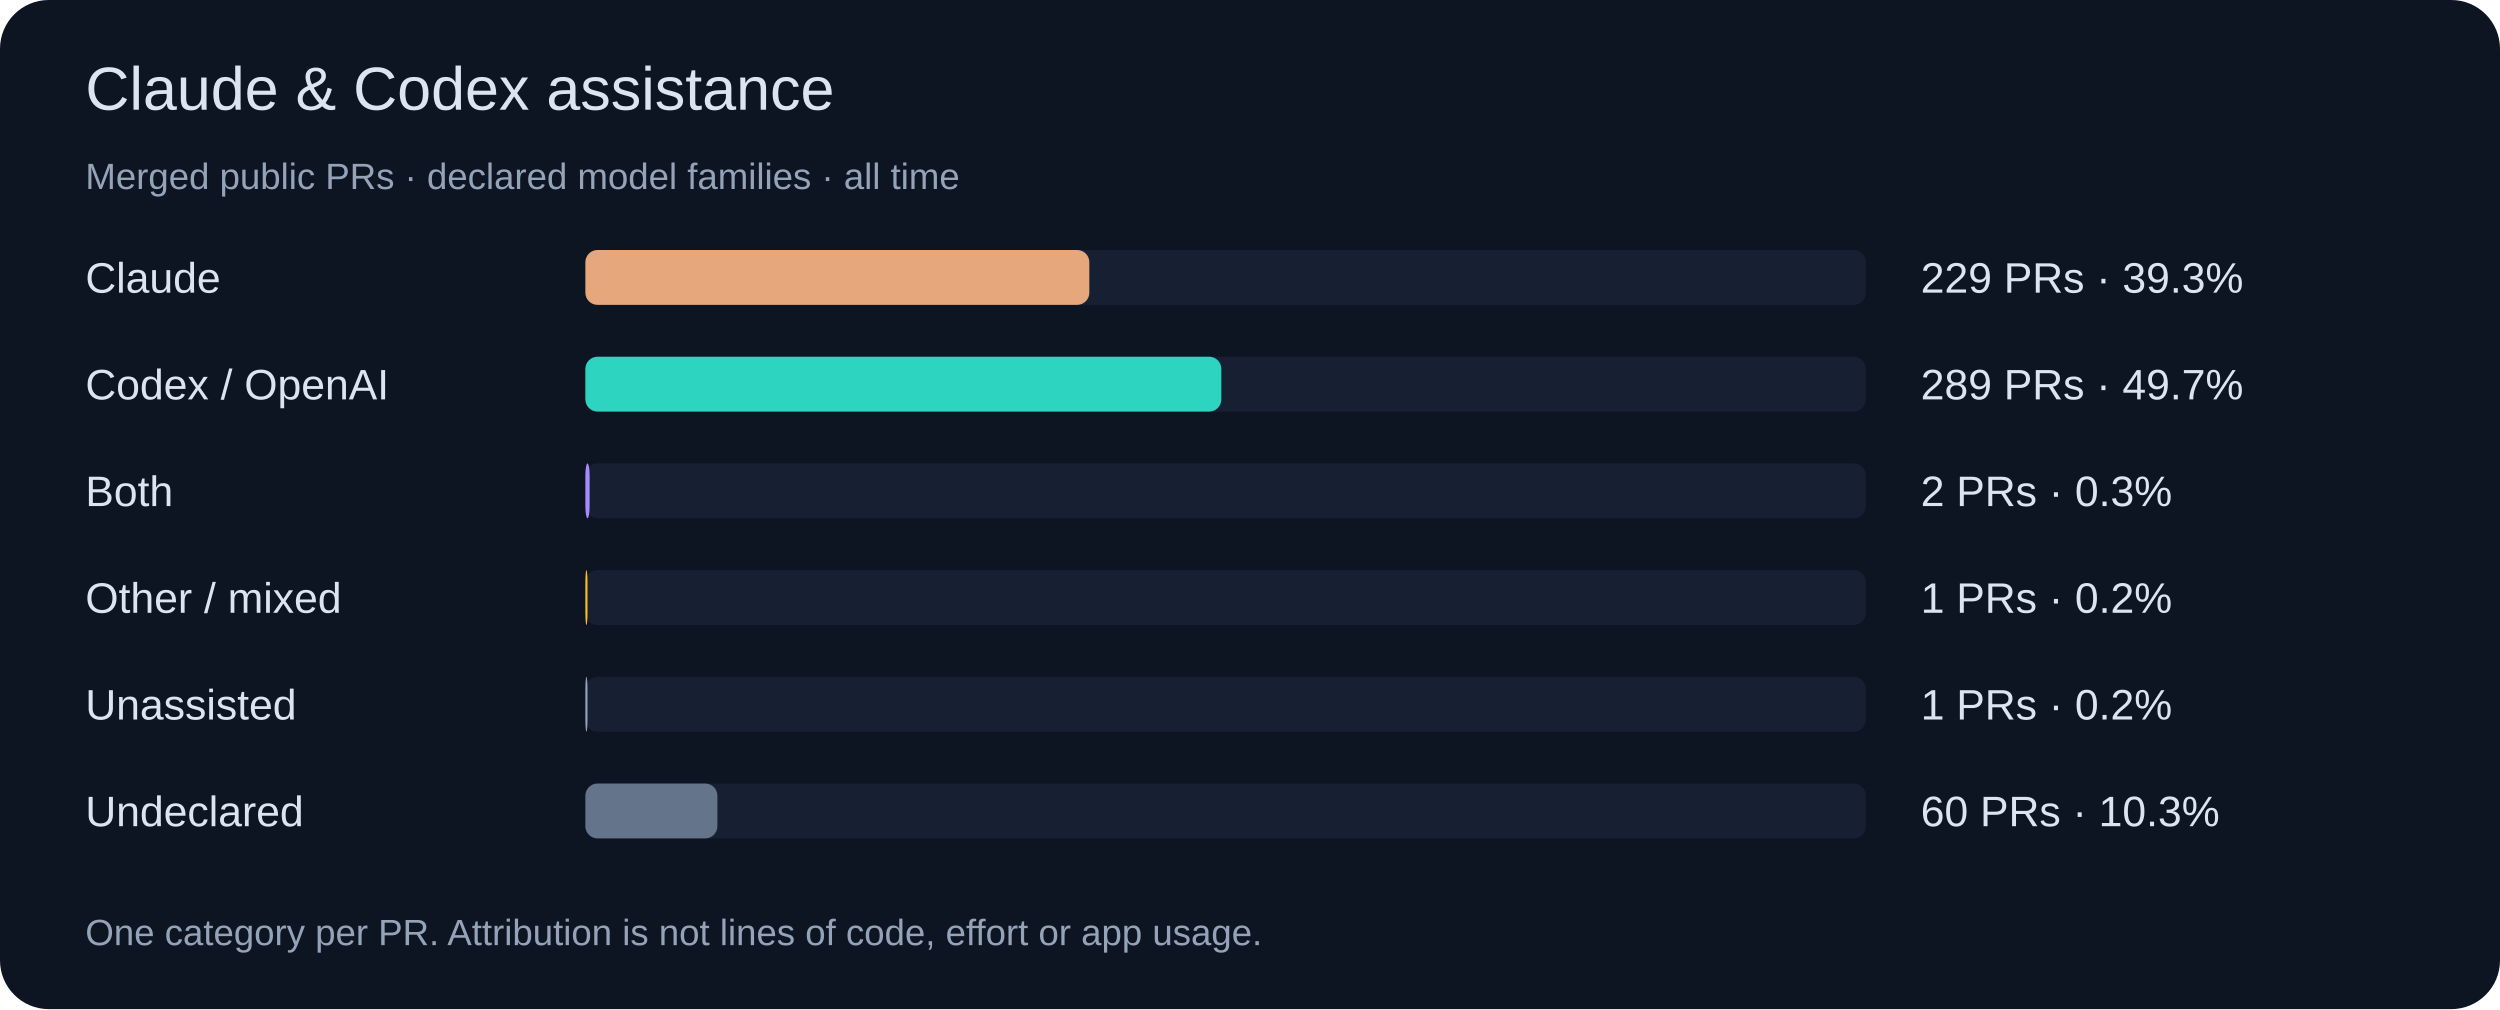
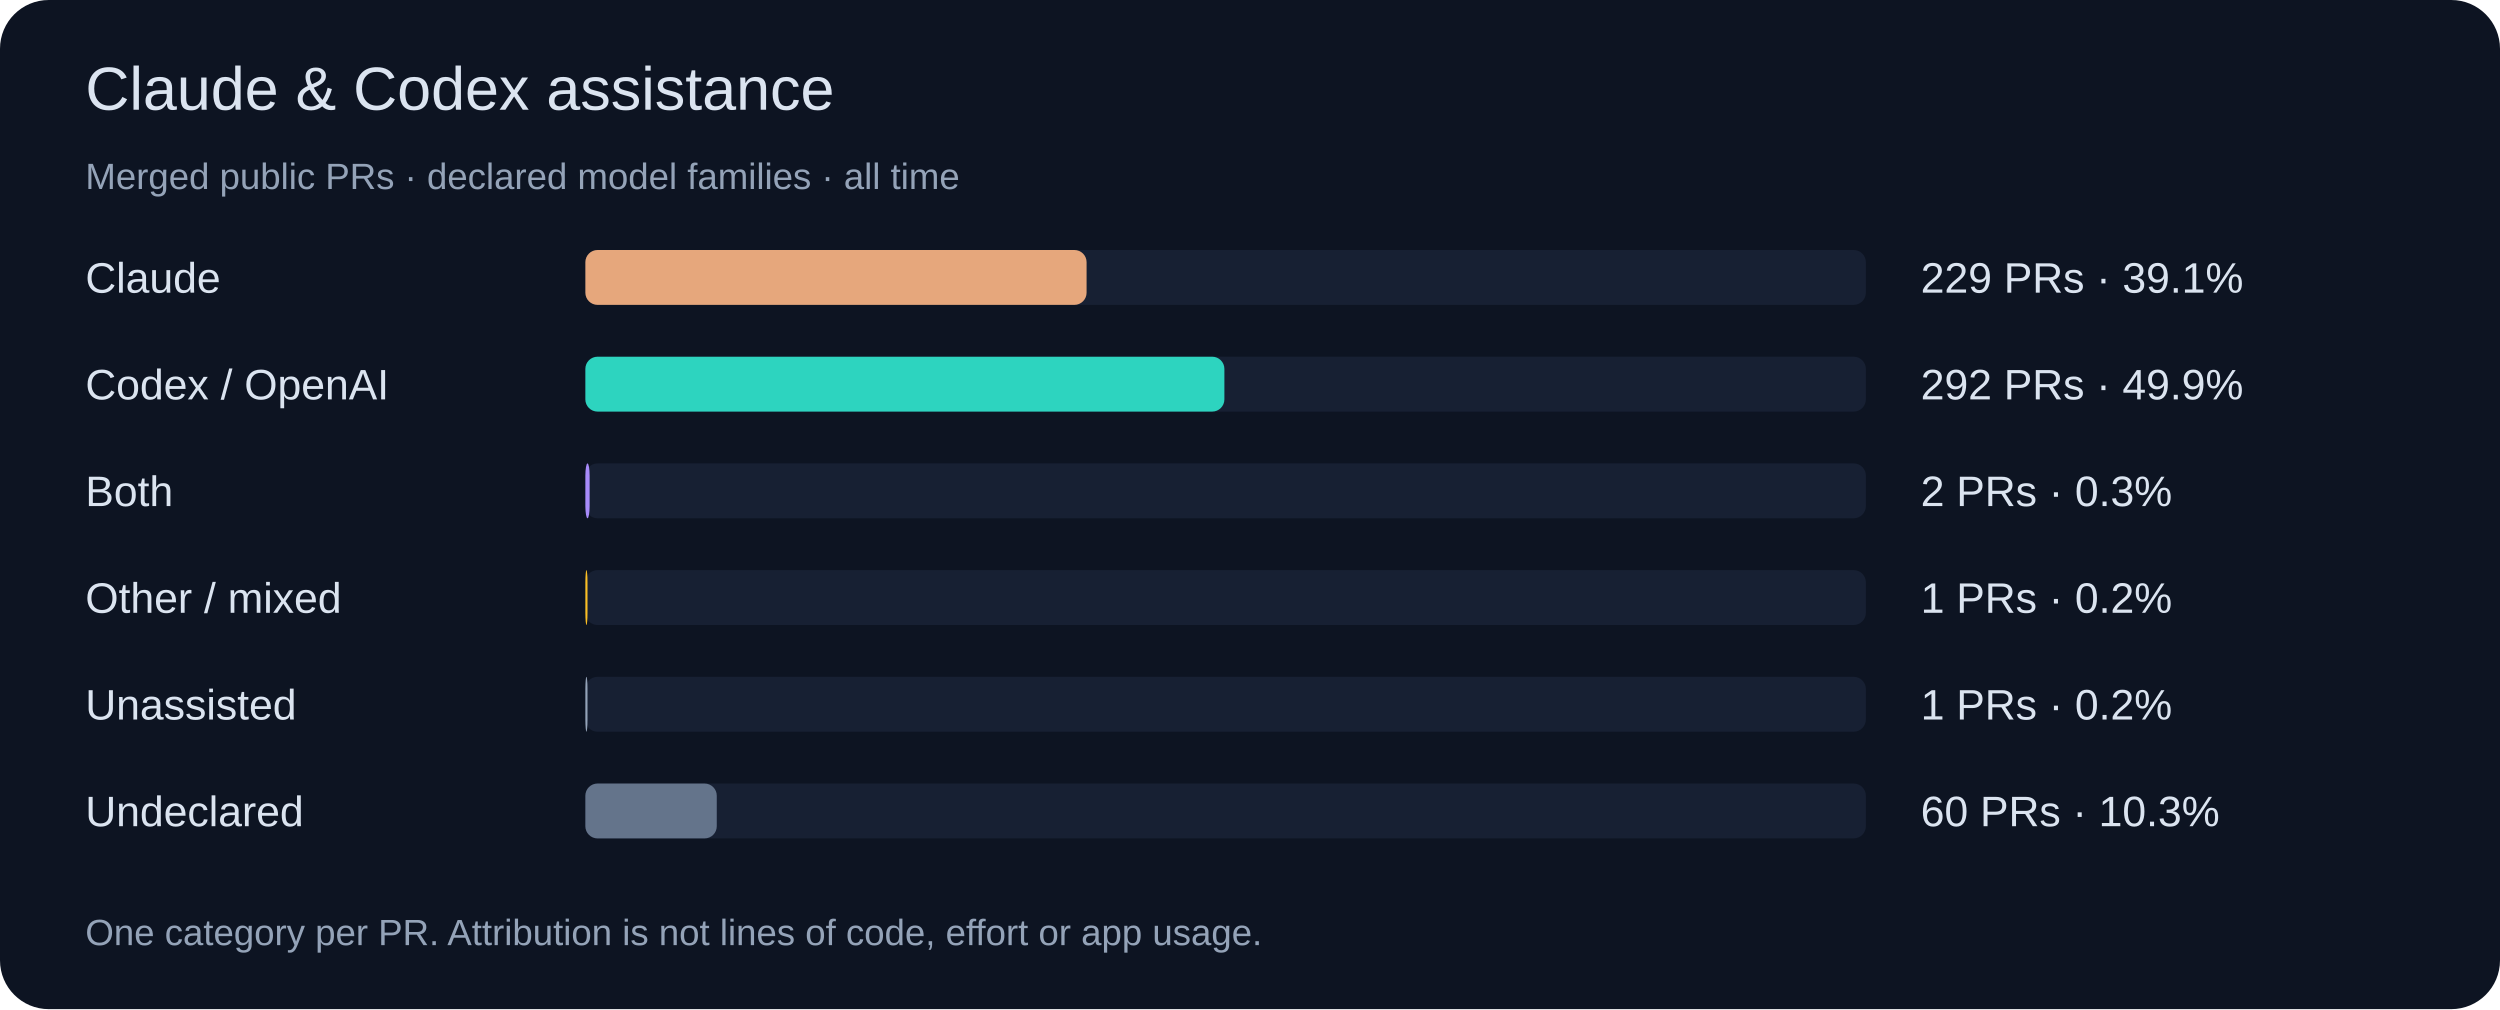
<svg xmlns="http://www.w3.org/2000/svg" width="820" height="331" viewBox="0 0 820 331" role="img">
  <rect width="820" height="331" rx="16" fill="#0d1422" />
  <g font-family="Segoe UI,Arial,sans-serif">
    <text x="28" y="36" font-size="20" fill="#dbe4f0">Claude &amp; Codex assistance</text>
    <text x="28" y="62" font-size="12" fill="#94a3b8">Merged public PRs · declared model families · all time</text>
    <text x="28" y="96" font-size="14" fill="#dbe4f0">Claude</text>
    <rect x="192" y="82" width="420" height="18" rx="4" fill="#172033" />
-     <rect x="192" y="82" width="165.3" height="18" rx="4" fill="#e6a77c" />
-     <text x="630" y="96" font-size="14" fill="#dbe4f0">229 PRs · 39.3%</text>
+     <rect x="192" y="82" width="164.4" height="18" rx="4" fill="#e6a77c" />
+     <text x="630" y="96" font-size="14" fill="#dbe4f0">229 PRs · 39.1%</text>
    <text x="28" y="131" font-size="14" fill="#dbe4f0">Codex / OpenAI</text>
    <rect x="192" y="117" width="420" height="18" rx="4" fill="#172033" />
-     <rect x="192" y="117" width="208.6" height="18" rx="4" fill="#2dd4bf" />
-     <text x="630" y="131" font-size="14" fill="#dbe4f0">289 PRs · 49.7%</text>
+     <rect x="192" y="117" width="209.6" height="18" rx="4" fill="#2dd4bf" />
+     <text x="630" y="131" font-size="14" fill="#dbe4f0">292 PRs · 49.9%</text>
    <text x="28" y="166" font-size="14" fill="#dbe4f0">Both</text>
    <rect x="192" y="152" width="420" height="18" rx="4" fill="#172033" />
    <rect x="192" y="152" width="1.4" height="18" rx="4" fill="#a78bfa" />
    <text x="630" y="166" font-size="14" fill="#dbe4f0">2 PRs · 0.3%</text>
    <text x="28" y="201" font-size="14" fill="#dbe4f0">Other / mixed</text>
    <rect x="192" y="187" width="420" height="18" rx="4" fill="#172033" />
    <rect x="192" y="187" width="0.7" height="18" rx="4" fill="#fbbf24" />
    <text x="630" y="201" font-size="14" fill="#dbe4f0">1 PRs · 0.2%</text>
    <text x="28" y="236" font-size="14" fill="#dbe4f0">Unassisted</text>
    <rect x="192" y="222" width="420" height="18" rx="4" fill="#172033" />
    <rect x="192" y="222" width="0.7" height="18" rx="4" fill="#94a3b8" />
    <text x="630" y="236" font-size="14" fill="#dbe4f0">1 PRs · 0.2%</text>
    <text x="28" y="271" font-size="14" fill="#dbe4f0">Undeclared</text>
    <rect x="192" y="257" width="420" height="18" rx="4" fill="#172033" />
-     <rect x="192" y="257" width="43.3" height="18" rx="4" fill="#64748b" />
+     <rect x="192" y="257" width="43.1" height="18" rx="4" fill="#64748b" />
    <text x="630" y="271" font-size="14" fill="#dbe4f0">60 PRs · 10.3%</text>
    <text x="28" y="310" font-size="12" fill="#94a3b8">One category per PR. Attribution is not lines of code, effort or app usage.</text>
  </g>
</svg>
